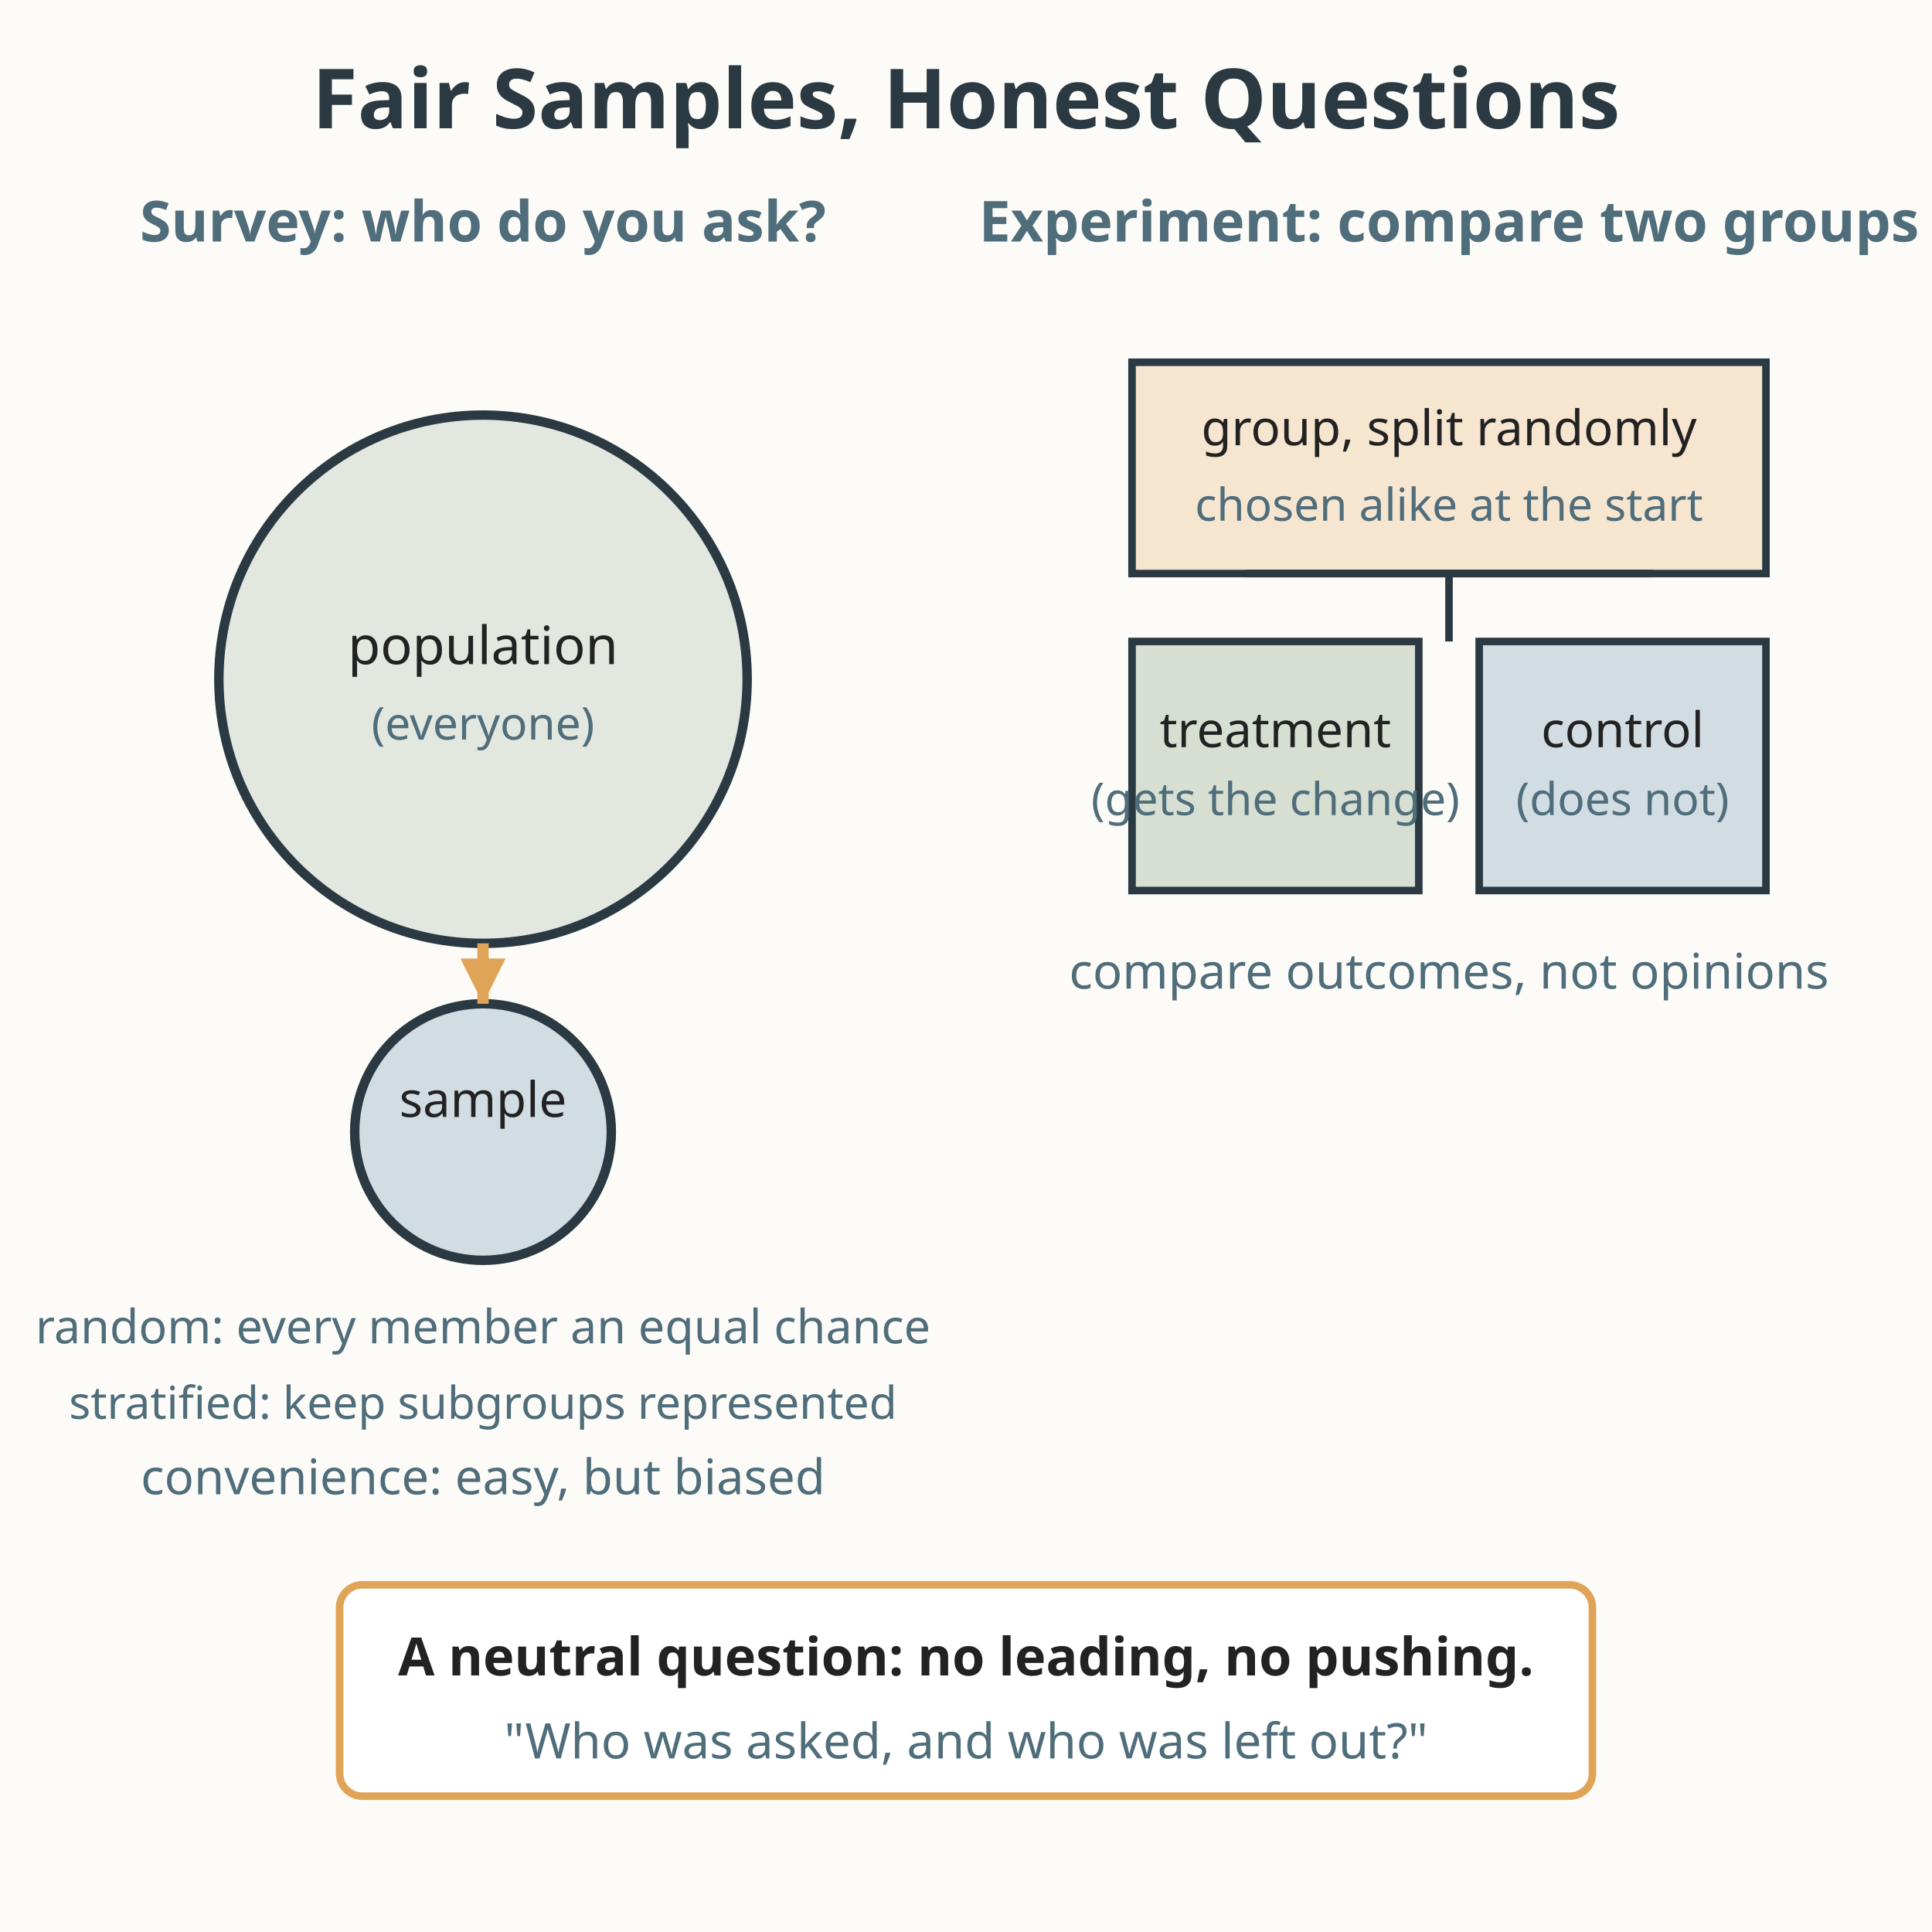
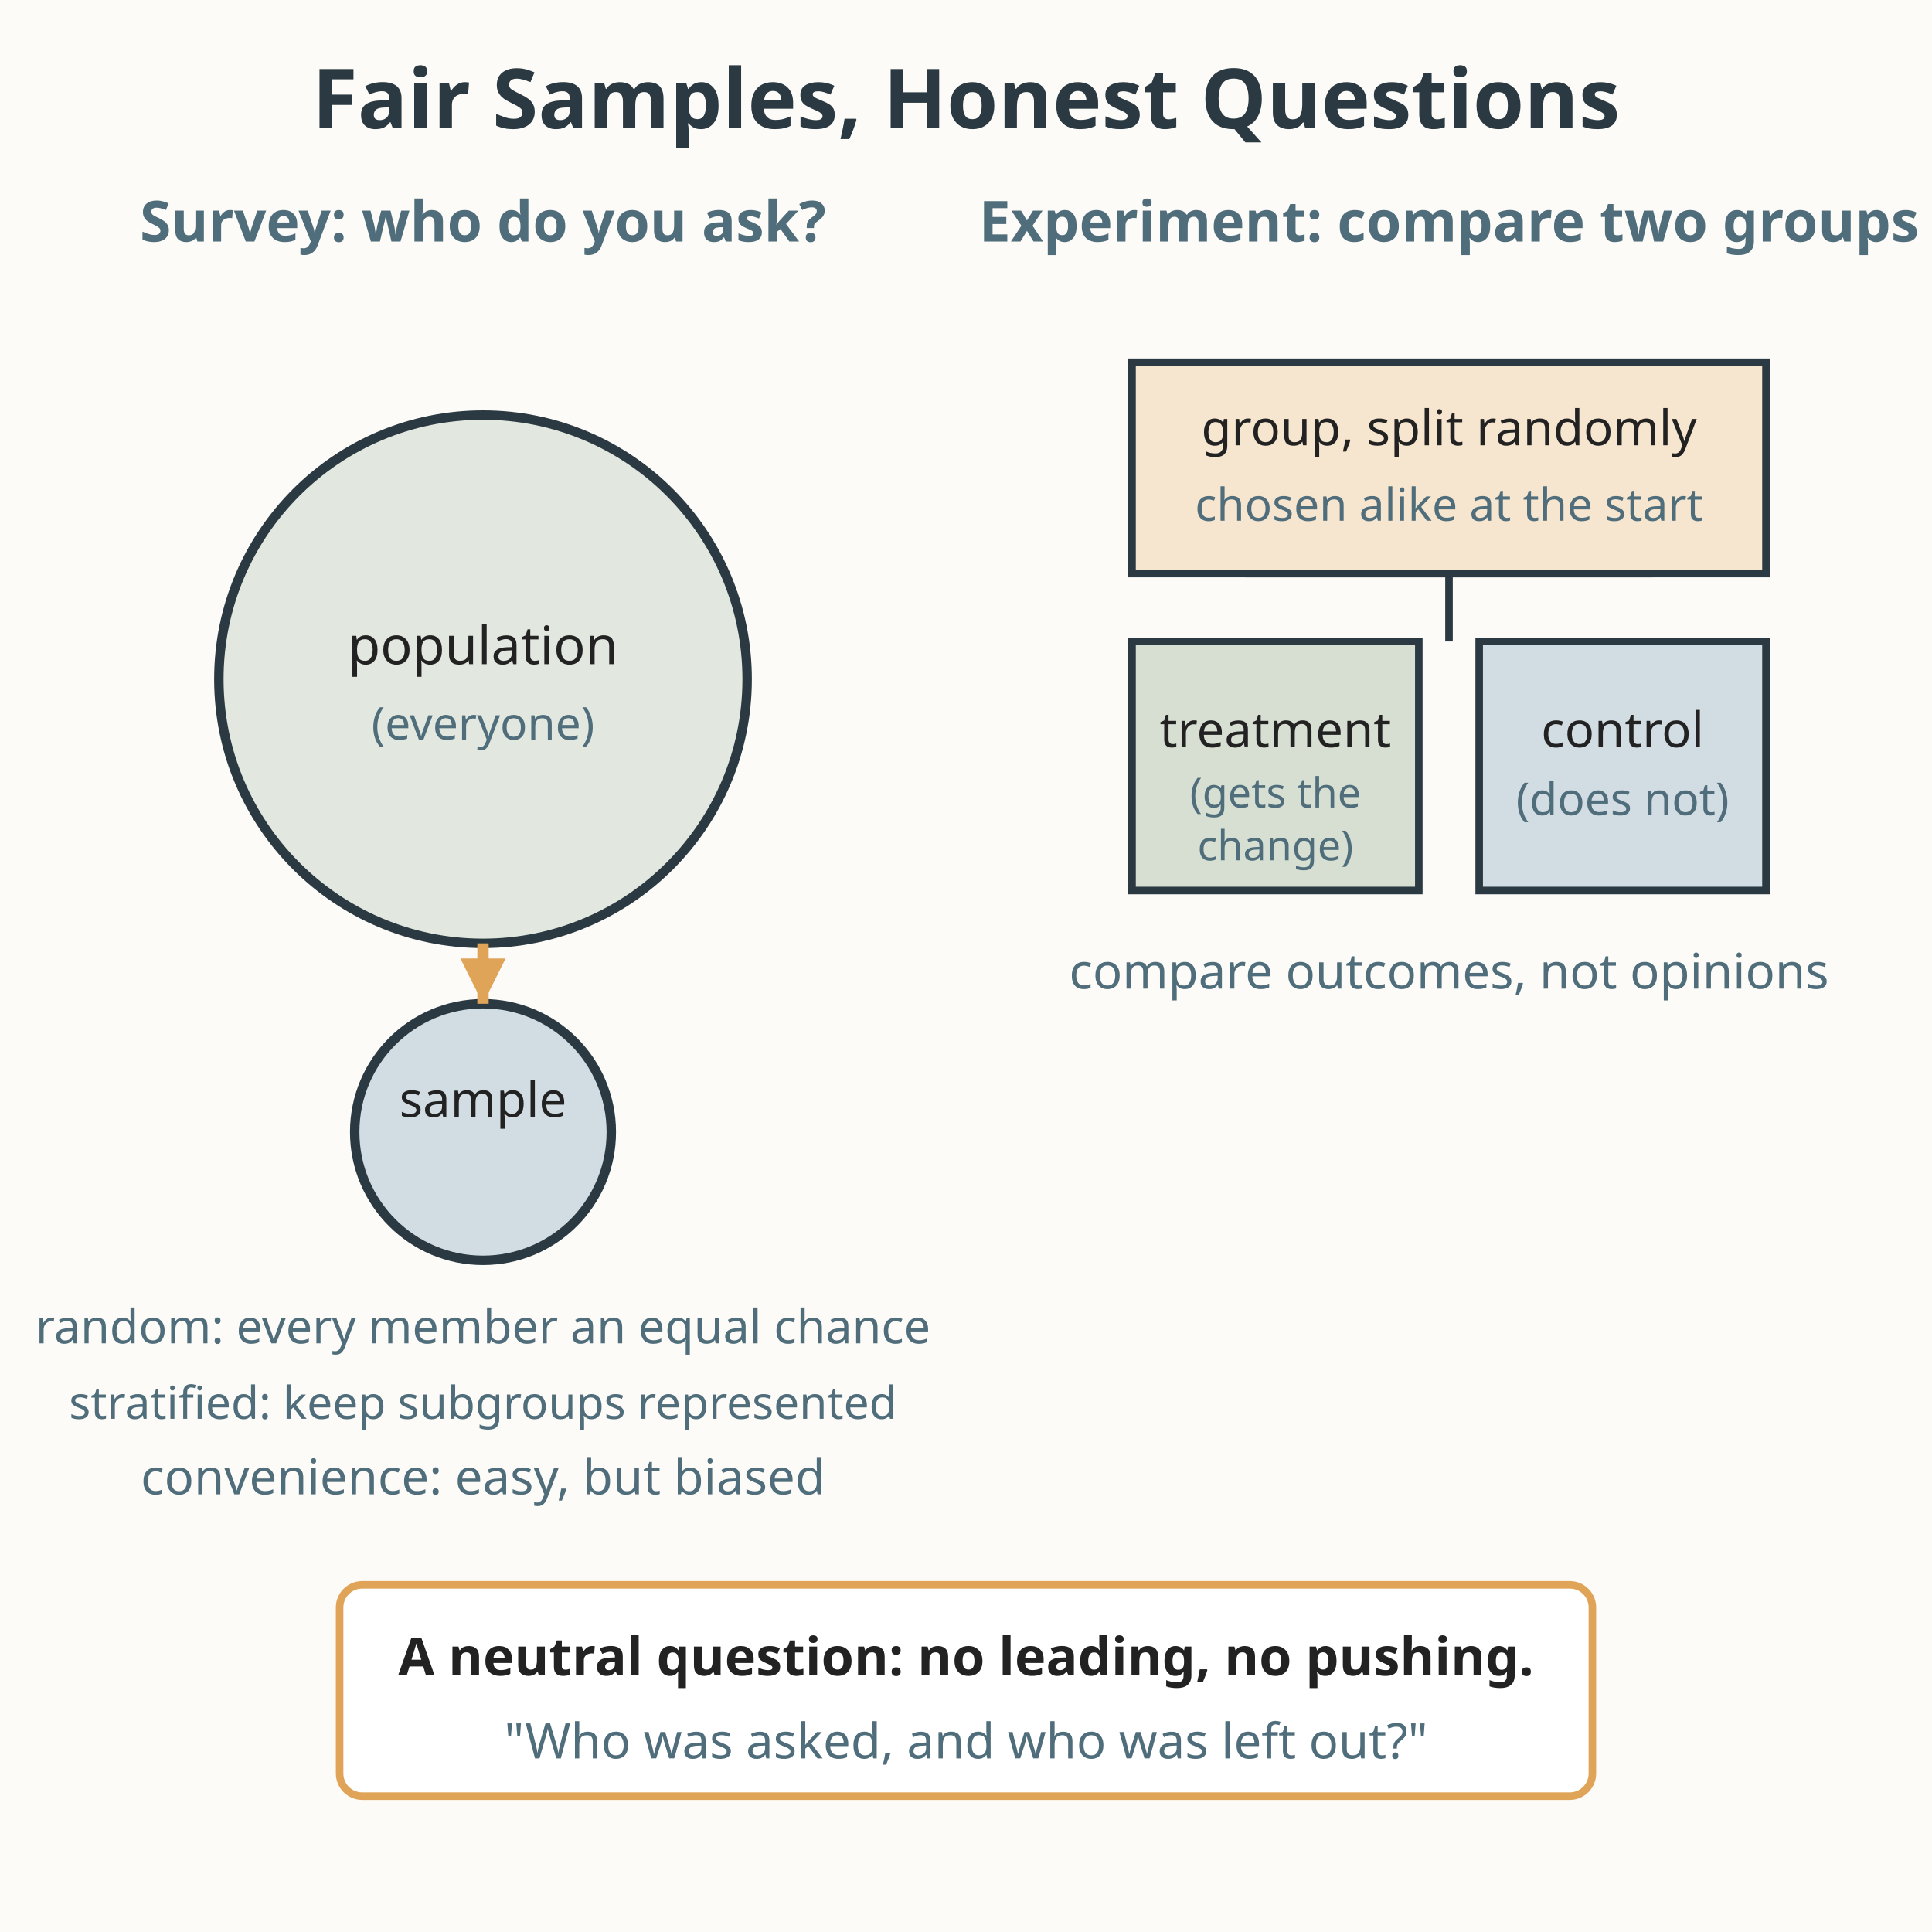
<svg xmlns="http://www.w3.org/2000/svg" viewBox="0 0 512 512" role="img" aria-labelledby="title-L-11-005-15-designing-a-survey desc-L-11-005-15-designing-a-survey">
  <rect width="512" height="512" fill="#fdfbf7" />
  <text x="256" y="34" text-anchor="middle" font-family="sans-serif" font-size="22" fill="#2b3a42" font-weight="bold">Fair Samples, Honest Questions</text>
  <text x="128" y="64" text-anchor="middle" font-family="sans-serif" font-size="15" fill="#4f6d7a" font-weight="bold">Survey: who do you ask?</text>
  <circle cx="128" cy="180" r="70" fill="#7a9e7e" fill-opacity="0.2" stroke="#2b3a42" stroke-width="2.5" />
  <text x="128" y="176" text-anchor="middle" font-family="sans-serif" font-size="14" fill="#222222">population</text>
  <text x="128" y="196" text-anchor="middle" font-family="sans-serif" font-size="12" fill="#4f6d7a">(everyone)</text>
  <circle cx="128" cy="300" r="34" fill="#6b93b6" fill-opacity="0.3" stroke="#2b3a42" stroke-width="2.5" />
  <text x="128" y="296" text-anchor="middle" font-family="sans-serif" font-size="13" fill="#222222">sample</text>
  <line x1="128" y1="250" x2="128" y2="266" stroke="#e0a458" stroke-width="3" />
  <polygon points="128,266 122,254 134,254" fill="#e0a458" />
  <text x="128" y="356" text-anchor="middle" font-family="sans-serif" font-size="12.5" fill="#4f6d7a">random: every member an equal chance</text>
  <text x="128" y="376" text-anchor="middle" font-family="sans-serif" font-size="12" fill="#4f6d7a">stratified: keep subgroups represented</text>
  <text x="128" y="396" text-anchor="middle" font-family="sans-serif" font-size="13" fill="#4f6d7a">convenience: easy, but biased</text>
  <text x="384" y="64" text-anchor="middle" font-family="sans-serif" font-size="15" fill="#4f6d7a" font-weight="bold">Experiment: compare two groups</text>
  <rect x="300" y="96" width="168" height="56" fill="#e0a458" fill-opacity="0.25" stroke="#2b3a42" stroke-width="2" />
  <text x="384" y="118" text-anchor="middle" font-family="sans-serif" font-size="13" fill="#222222">group, split randomly</text>
  <text x="384" y="138" text-anchor="middle" font-family="sans-serif" font-size="12" fill="#4f6d7a">chosen alike at the start</text>
  <line x1="384" y1="152" x2="384" y2="170" stroke="#2b3a42" stroke-width="2" />
  <line x1="330" y1="152" x2="438" y2="152" stroke="#2b3a42" stroke-width="2" />
  <rect x="300" y="170" width="76" height="66" fill="#7a9e7e" fill-opacity="0.3" stroke="#2b3a42" stroke-width="2" />
  <text x="338" y="198" text-anchor="middle" font-family="sans-serif" font-size="13" fill="#222222">treatment</text>
-   <text x="338" y="216" text-anchor="middle" font-family="sans-serif" font-size="12" fill="#4f6d7a">(gets the change)</text>
+   <text x="338" y="214" text-anchor="middle" font-family="sans-serif" font-size="11" fill="#4f6d7a">(gets the</text>
+   <text x="338" y="228" text-anchor="middle" font-family="sans-serif" font-size="11" fill="#4f6d7a">change)</text>
  <rect x="392" y="170" width="76" height="66" fill="#6b93b6" fill-opacity="0.3" stroke="#2b3a42" stroke-width="2" />
  <text x="430" y="198" text-anchor="middle" font-family="sans-serif" font-size="13" fill="#222222">control</text>
  <text x="430" y="216" text-anchor="middle" font-family="sans-serif" font-size="12" fill="#4f6d7a">(does not)</text>
  <text x="384" y="262" text-anchor="middle" font-family="sans-serif" font-size="13" fill="#4f6d7a">compare outcomes, not opinions</text>
  <rect x="90" y="420" width="332" height="56" fill="#ffffff" stroke="#e0a458" stroke-width="2" rx="6" />
  <text x="256" y="444" text-anchor="middle" font-family="sans-serif" font-size="14" fill="#222222" font-weight="bold">A neutral question: no leading, no pushing.</text>
  <text x="256" y="466" text-anchor="middle" font-family="sans-serif" font-size="13" fill="#4f6d7a">"Who was asked, and who was left out?"</text>
</svg>
